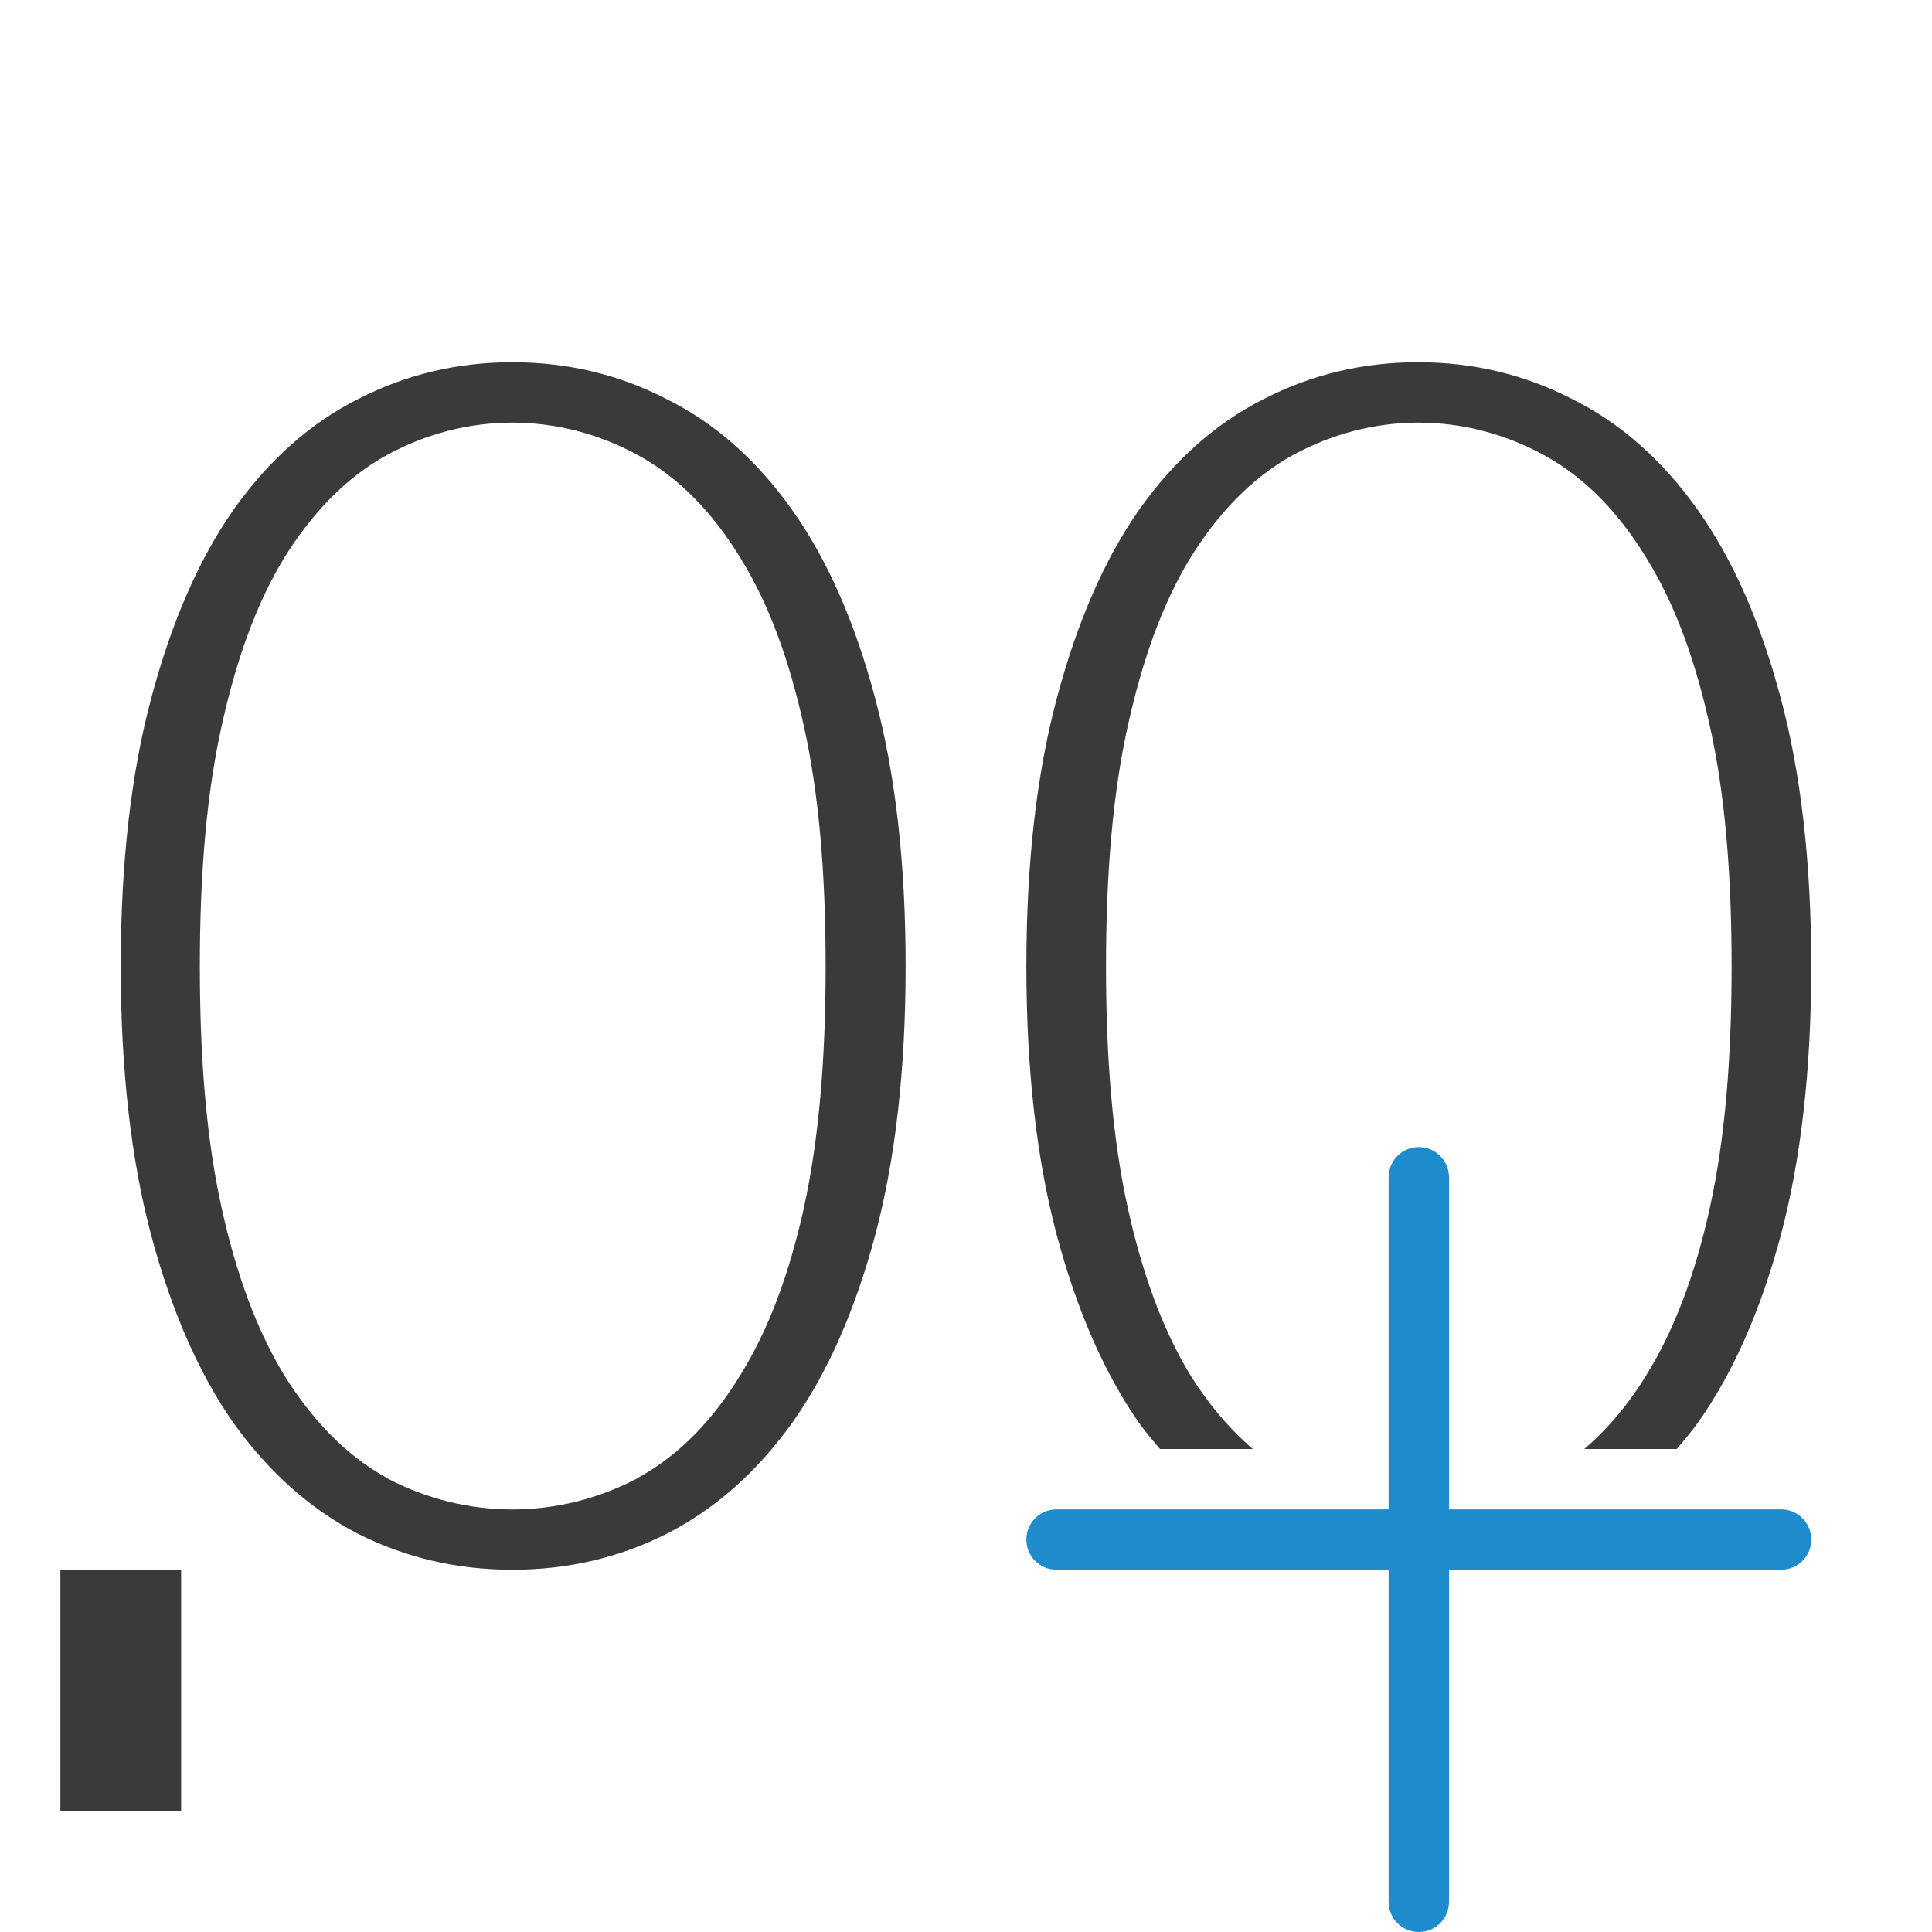
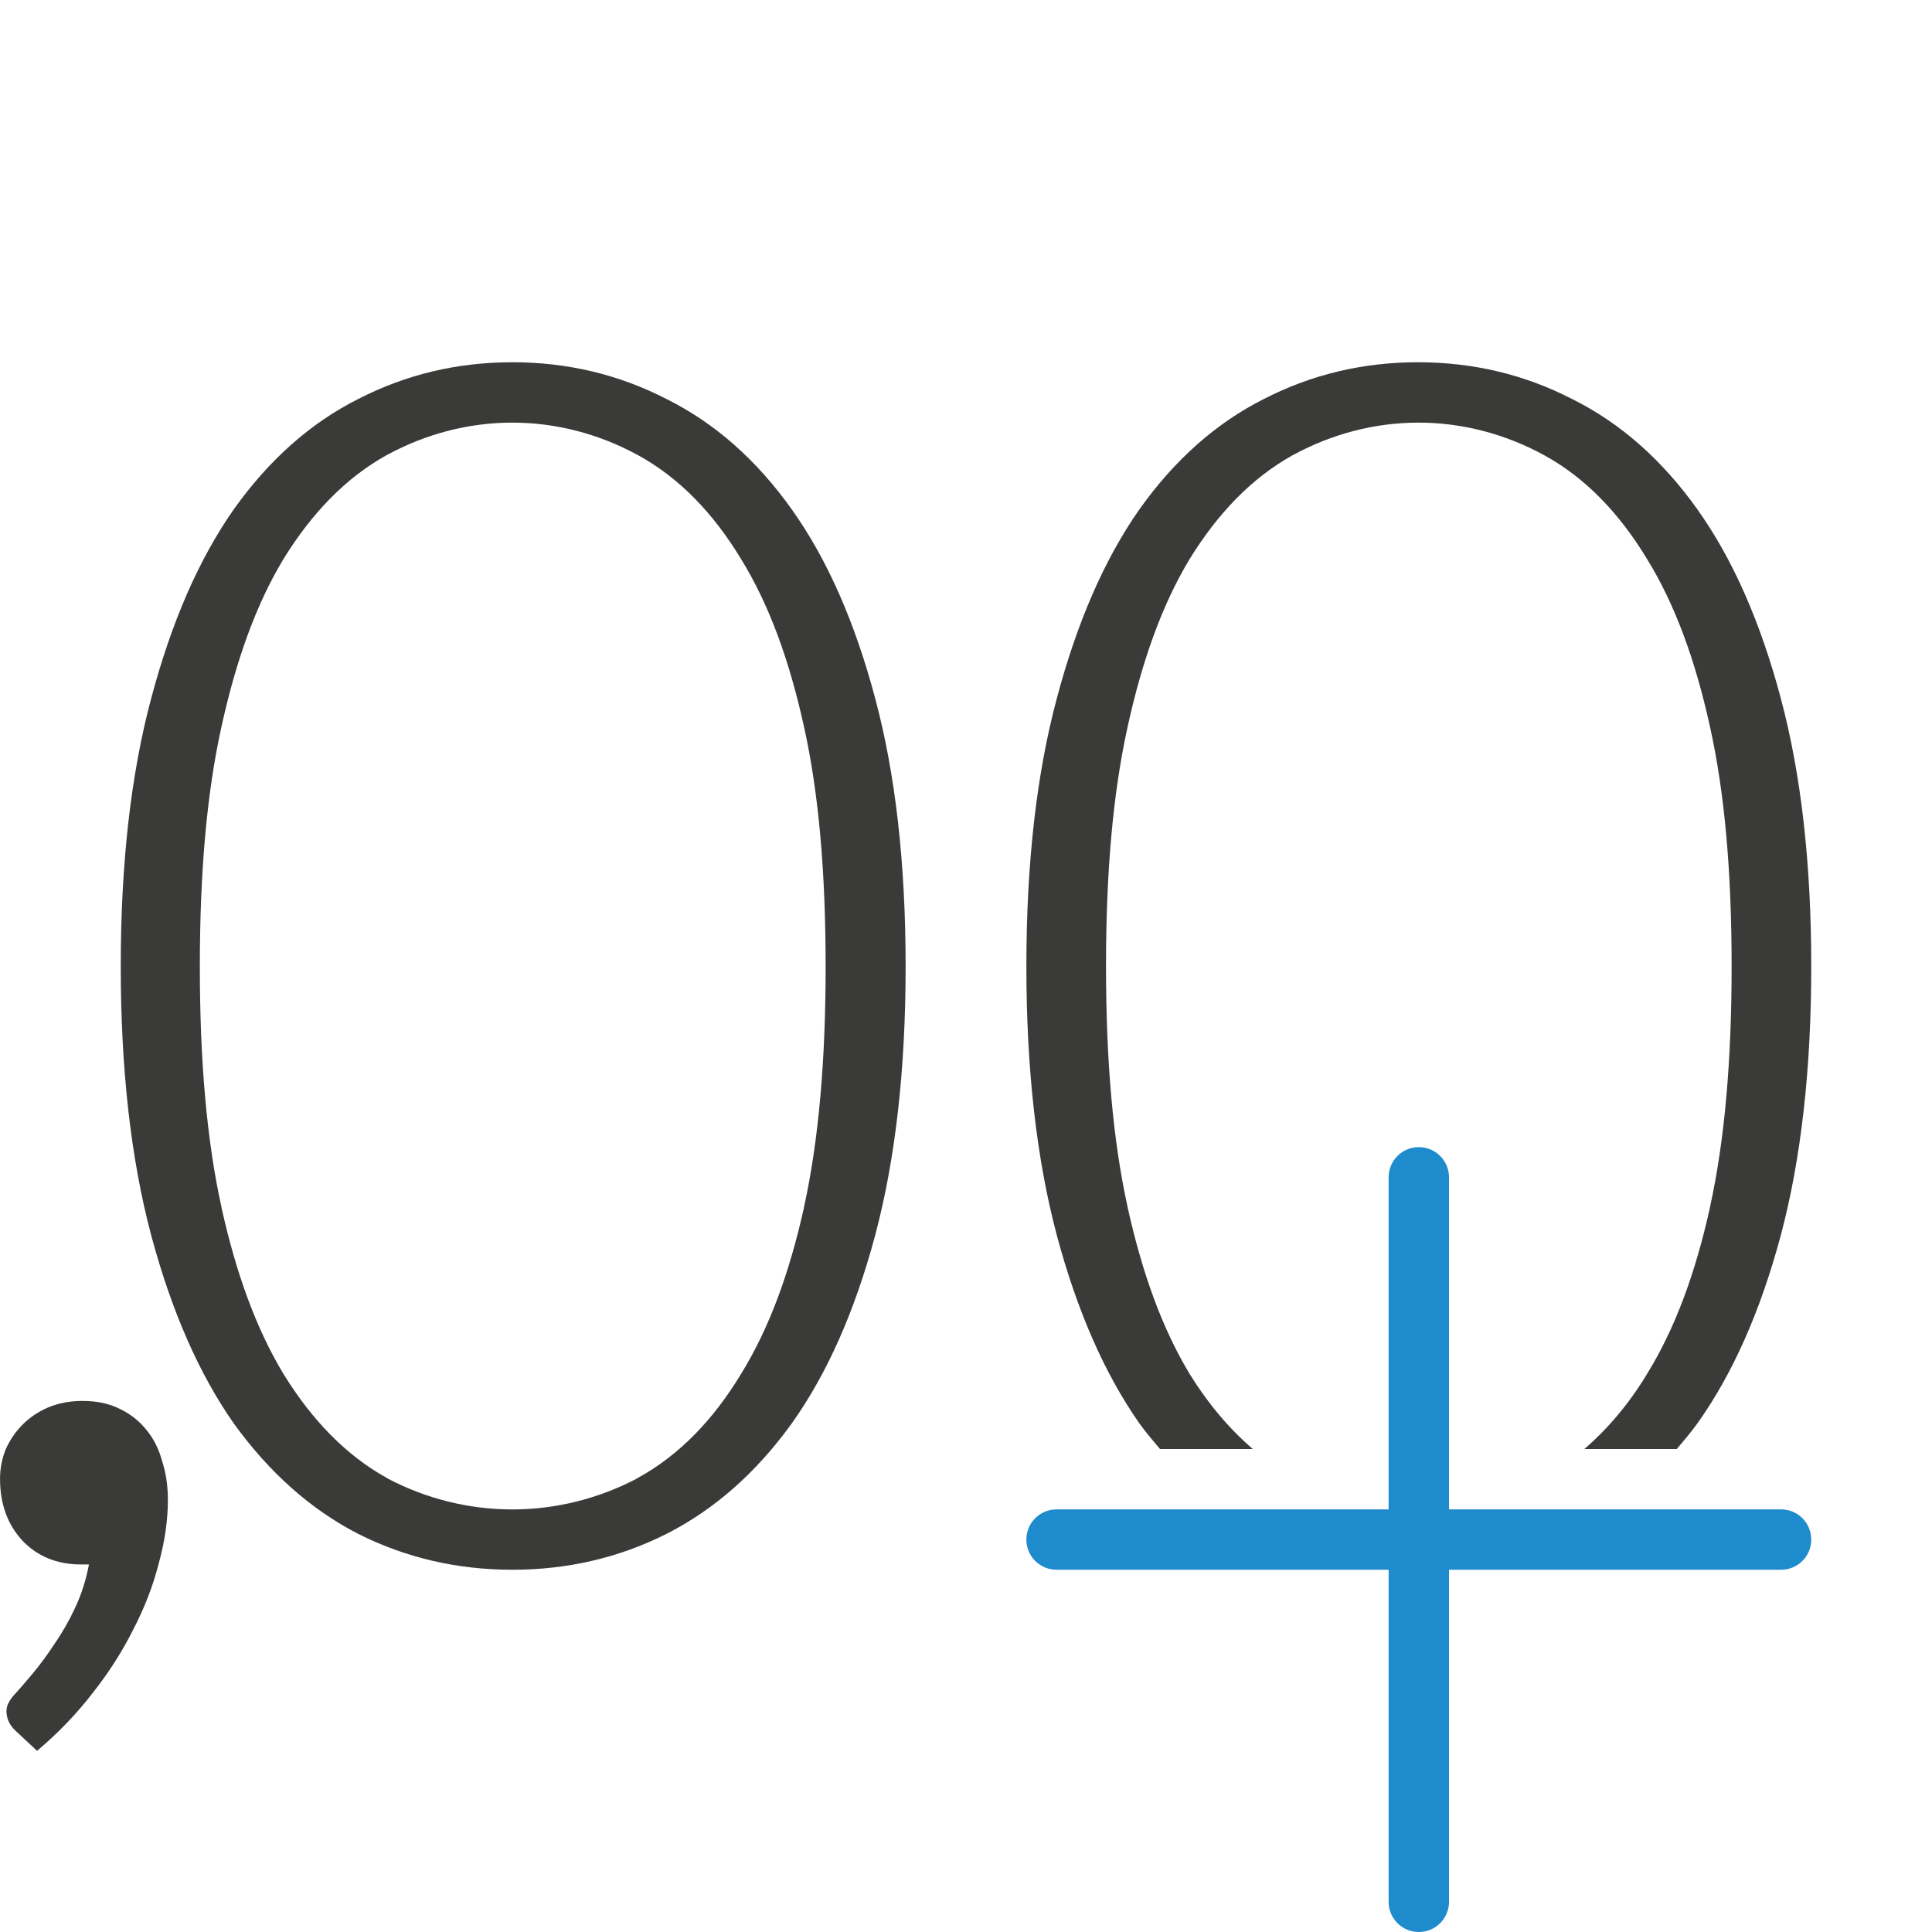
<svg xmlns="http://www.w3.org/2000/svg" viewBox="0 0 32 32">
  <g fill="#3a3a38">
    <path d="m23.486 6c-.911 0-1.762.202-2.553.609-.79.397-1.479 1.008-2.064 1.832-.577.824-1.03 1.866-1.365 3.127-.335 1.251-.504 2.73-.504 4.438 0 1.708.169 3.192.504 4.453.335 1.251.789 2.289 1.365 3.113.11.152.227.29.344.428h1.537c-.395-.341-.742-.753-1.039-1.232a1.102 1.102 0 0 1 -.006-.01c-.457-.757-.786-1.672-1.027-2.756a1.102 1.102 0 0 1 0-.004c-.248-1.124-.359-2.448-.359-3.992 0-1.542.112-2.857.359-3.973.241-1.094.569-2.016 1.027-2.775a1.102 1.102 0 0 1 .006-.01c.453-.731 1.011-1.327 1.701-1.709a1.102 1.102 0 0 1 .008-.004c.643-.35 1.355-.535 2.074-.535.72 0 1.431.185 2.074.535.701.381 1.263.982 1.709 1.719.47.761.804 1.685 1.045 2.779.248 1.115.359 2.43.359 3.973 0 1.544-.112 2.868-.359 3.992a1.102 1.102 0 0 1 0 .004c-.241 1.085-.576 2.001-1.045 2.76-.291.481-.638.896-1.035 1.238h1.531c.117-.138.234-.276.344-.428.586-.824 1.044-1.862 1.379-3.113.335-1.261.504-2.746.504-4.453 0-1.708-.169-3.187-.504-4.438-.335-1.261-.793-2.303-1.379-3.127-.586-.824-1.278-1.435-2.078-1.832-.79-.407-1.641-.609-2.553-.609z" />
-     <path d="m1 26h2v4h-2z" />
    <path d="m8.486 6c-.911 0-1.762.202-2.553.609-.79.397-1.479 1.008-2.064 1.832-.577.824-1.03 1.866-1.365 3.127-.335 1.251-.504 2.73-.504 4.438 0 1.708.169 3.192.504 4.453.335 1.251.789 2.289 1.365 3.113.586.814 1.274 1.427 2.064 1.834.79.397 1.641.594 2.553.594.911 0 1.762-.197 2.553-.594.8-.407 1.492-1.02 2.078-1.834.586-.824 1.044-1.862 1.379-3.113.335-1.261.504-2.746.504-4.453 0-1.708-.169-3.187-.504-4.438-.335-1.261-.793-2.303-1.379-3.127-.586-.824-1.278-1.435-2.078-1.832-.79-.407-1.641-.609-2.553-.609zm0 1c.72 0 1.431.185 2.074.535.701.381 1.265.982 1.711 1.719.47.761.804 1.685 1.045 2.779.248 1.115.359 2.43.359 3.973 0 1.544-.112 2.868-.359 3.992a1.102 1.102 0 0 1 0 .004c-.241 1.085-.576 2.001-1.045 2.76-.446.736-1.01 1.338-1.711 1.719a1.102 1.102 0 0 1 -.014.01c-.642.336-1.349.51-2.061.51-.712 0-1.419-.174-2.061-.51a1.102 1.102 0 0 1 -.021-.014c-.69-.382-1.248-.978-1.701-1.709a1.102 1.102 0 0 1 -.006-.01c-.457-.757-.786-1.672-1.027-2.756a1.102 1.102 0 0 1 0-.004c-.248-1.124-.359-2.448-.359-3.992 0-1.542.112-2.857.359-3.973.241-1.094.569-2.016 1.027-2.775a1.102 1.102 0 0 1 .006-.01c.453-.731 1.011-1.327 1.701-1.709a1.102 1.102 0 0 1 .008-.004c.643-.35 1.355-.535 2.074-.535z" />
+     <path d="m8.688 21.03q0-.43.156-.82.176-.391.469-.684.293-.293.703-.469.43-.176.938-.176.586 0 1.016.215.449.215.742.586.293.352.43.859.156.488.156 1.055 0 .84-.254 1.758-.234.918-.703 1.816-.449.898-1.113 1.738-.664.859-1.523 1.582l-.586-.547q-.254-.234-.254-.547 0-.234.273-.508.176-.195.469-.547.293-.352.586-.801.312-.449.566-.996.254-.547.371-1.172h-.215q-.996 0-1.621-.664-.605-.664-.605-1.68z" fill="#3a3a38" transform="matrix(.6031413 0 0 .6031413 -5.239831 11.81568)" />
  </g>
  <path d="m23.5 19c-.277 0-.5.223-.5.5v1 4.5h-4.5-1c-.277 0-.5.223-.5.5s.223.5.5.5h1 4.5v4.5 1c0 .277.223.5.5.5s.5-.223.5-.5v-1-4.5h4.5 1c.277 0 .5-.223.5-.5s-.223-.5-.5-.5h-1-4.5v-4.5-1c0-.277-.223-.5-.5-.5z" fill="#1e8bcd" />
</svg>
